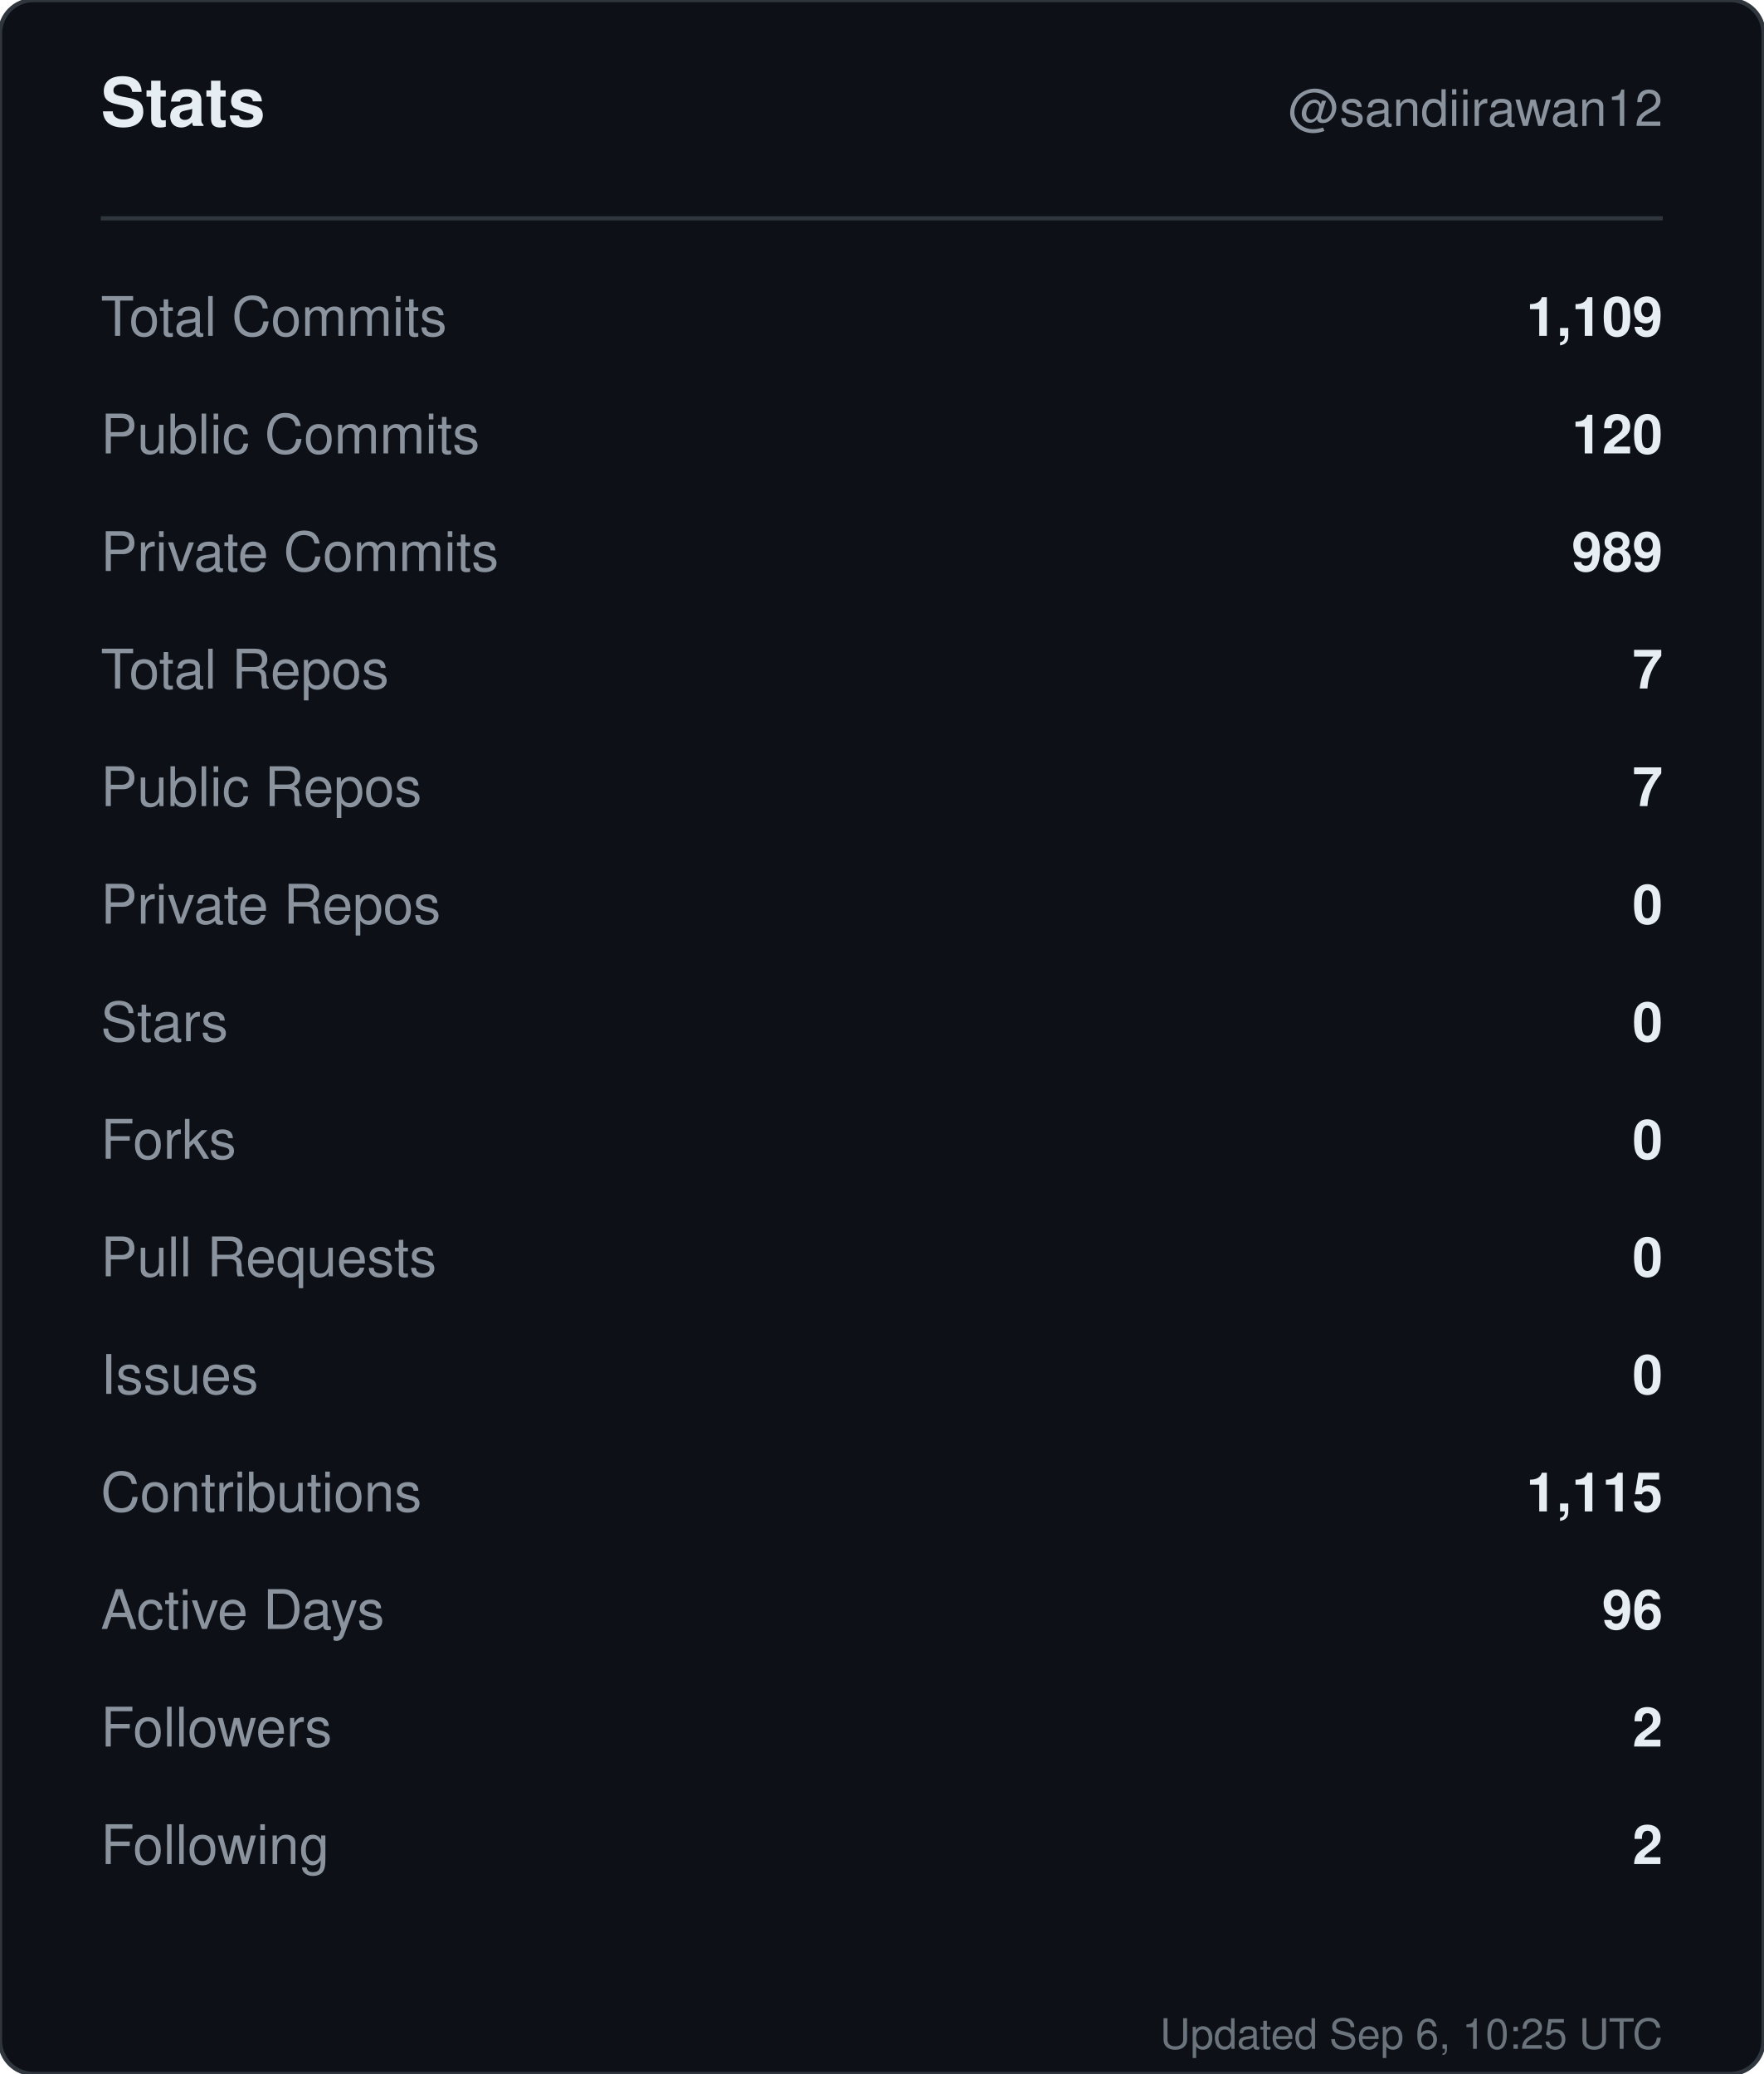
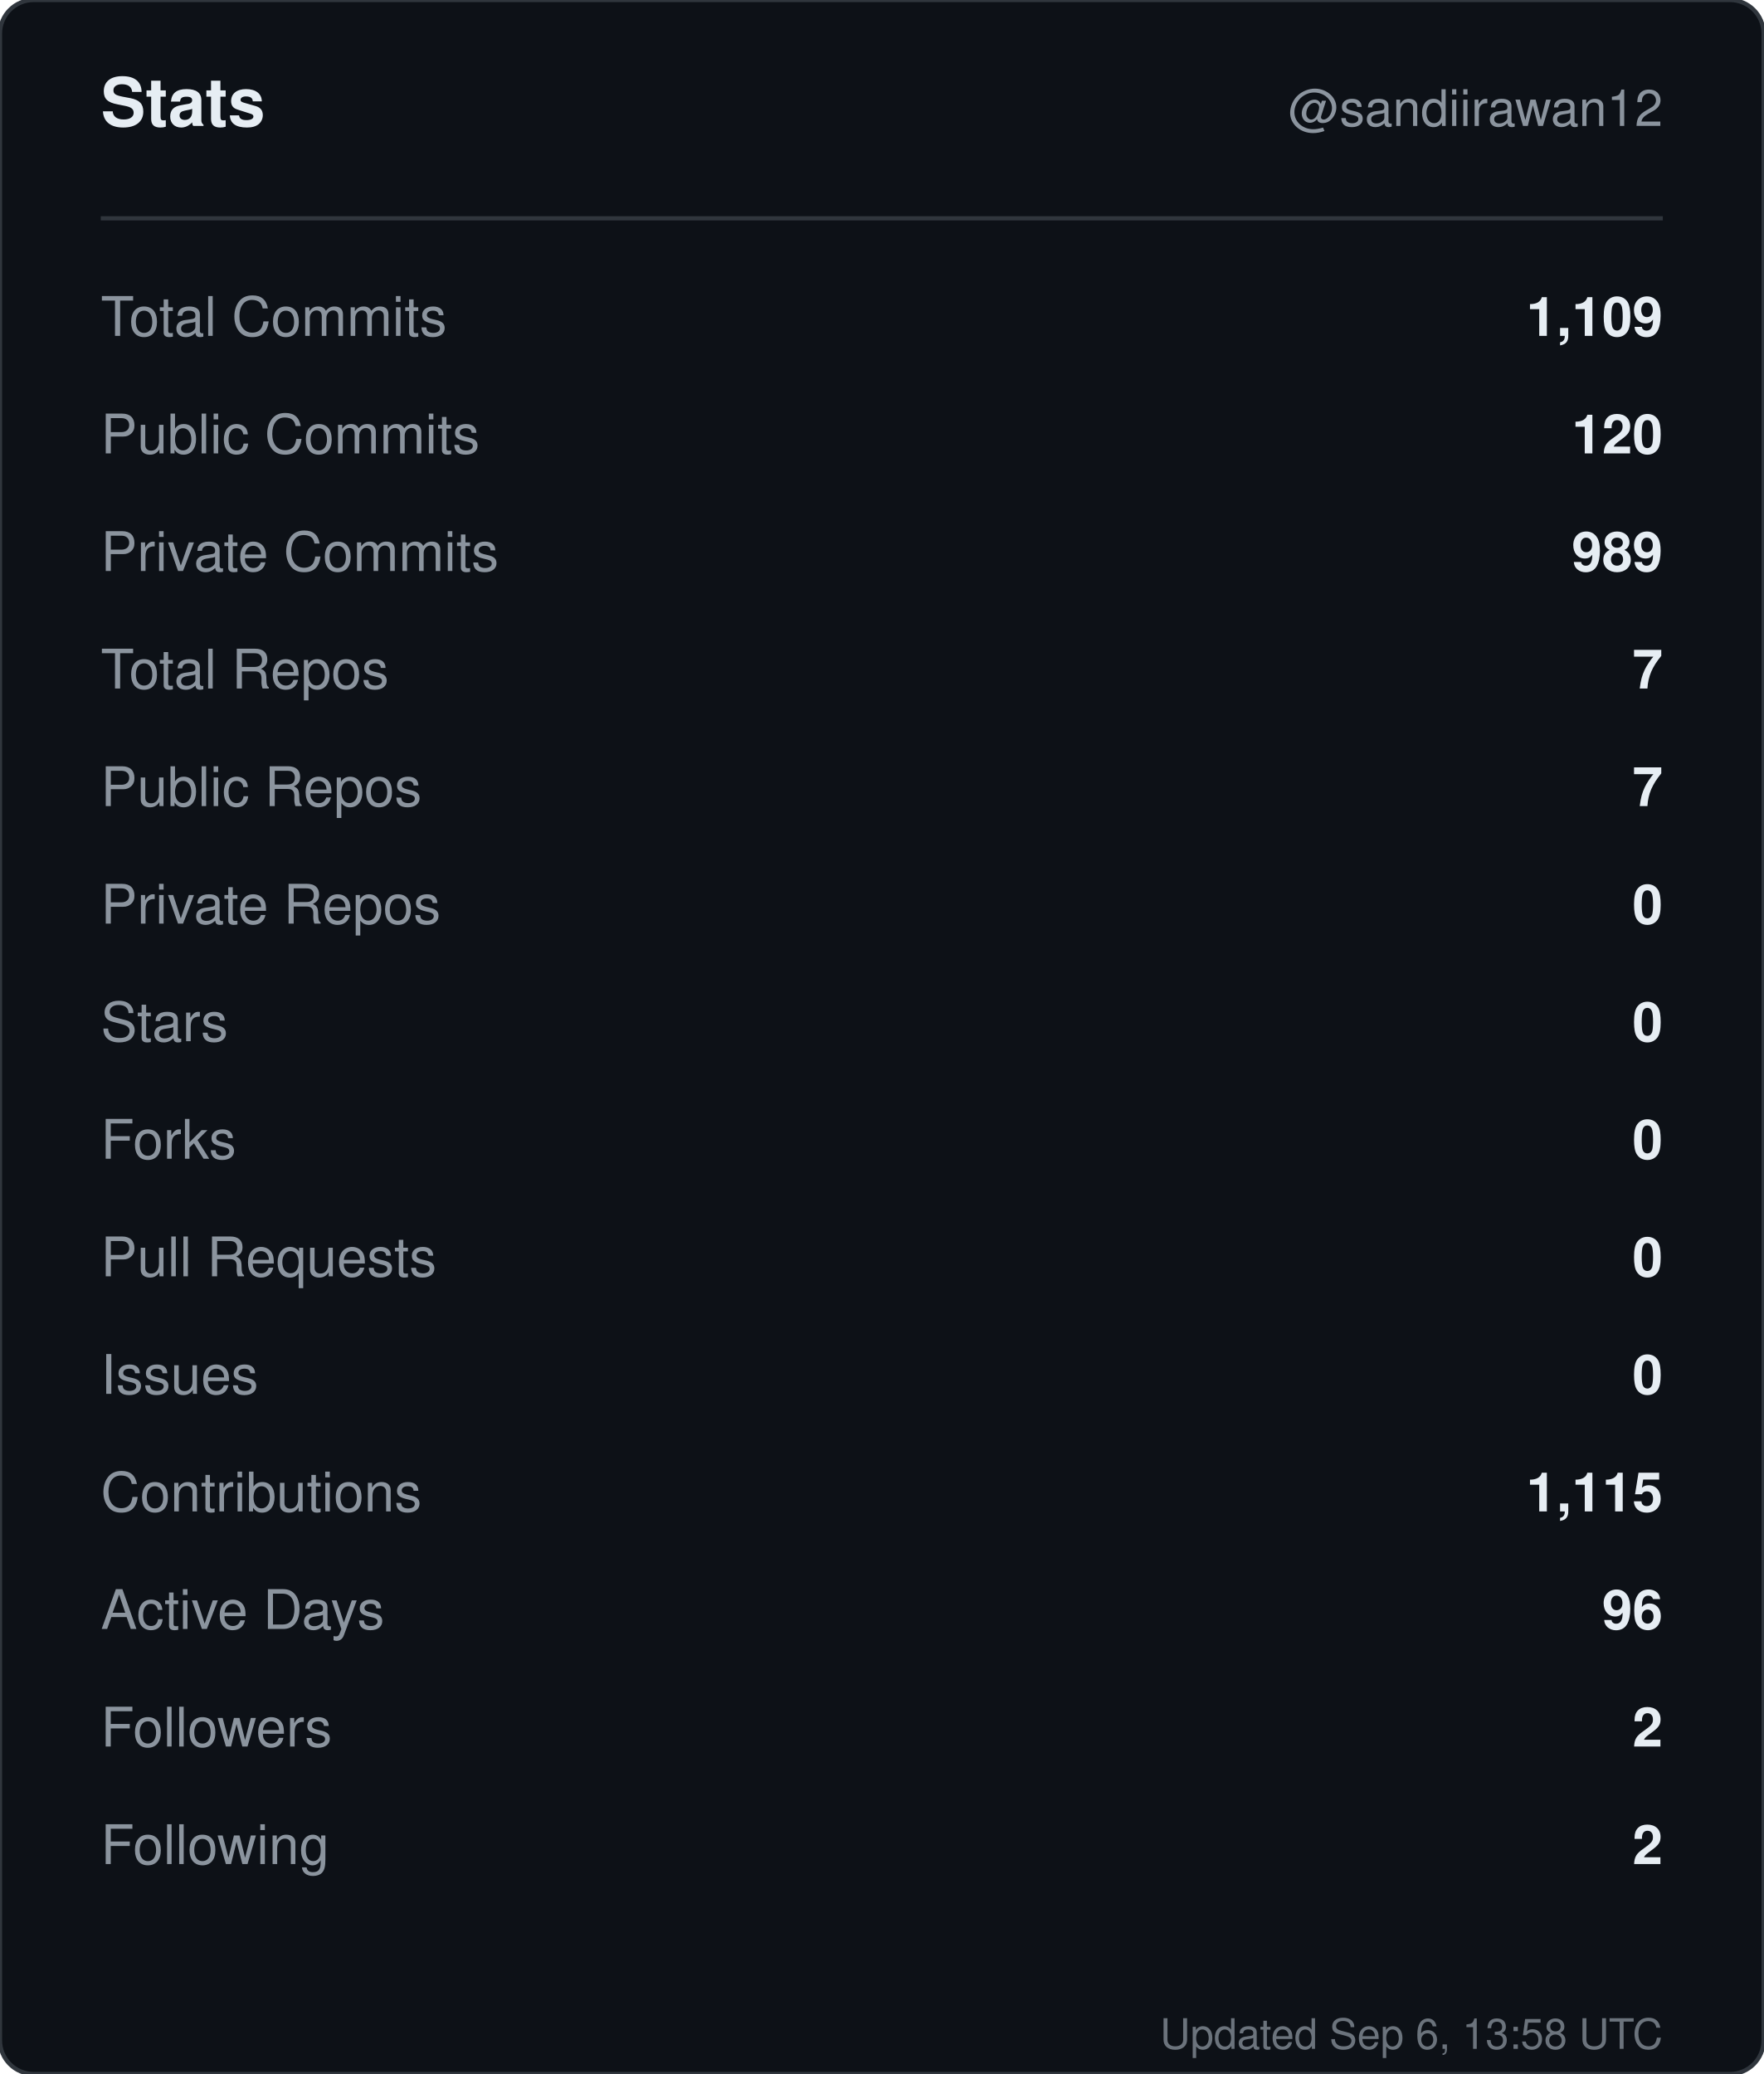
<svg xmlns="http://www.w3.org/2000/svg" width="420" height="494" viewBox="0 0 420 494" role="img" aria-label="Stats for sandiirawan12">
  <rect width="420" height="494" rx="8" fill="#0d1117" stroke="#30363d" />
  <g font-family="-apple-system, BlinkMacSystemFont, Segoe UI, Helvetica, Arial, sans-serif">
    <text x="24" y="30" fill="#e6edf3" font-size="16" font-weight="700">Stats</text>
    <text x="396" y="30" fill="#8b949e" font-size="12" text-anchor="end">@sandiirawan12</text>
    <line x1="24" y1="52" x2="396" y2="52" stroke="#30363d" />
    <text x="24" y="80" fill="#8b949e" font-size="13">Total Commits</text>
    <text x="396" y="80" fill="#e6edf3" font-size="13" font-weight="600" text-anchor="end">1,109</text>
    <text x="24" y="108" fill="#8b949e" font-size="13">Public Commits</text>
    <text x="396" y="108" fill="#e6edf3" font-size="13" font-weight="600" text-anchor="end">120</text>
    <text x="24" y="136" fill="#8b949e" font-size="13">Private Commits</text>
    <text x="396" y="136" fill="#e6edf3" font-size="13" font-weight="600" text-anchor="end">989</text>
    <text x="24" y="164" fill="#8b949e" font-size="13">Total Repos</text>
    <text x="396" y="164" fill="#e6edf3" font-size="13" font-weight="600" text-anchor="end">7</text>
    <text x="24" y="192" fill="#8b949e" font-size="13">Public Repos</text>
    <text x="396" y="192" fill="#e6edf3" font-size="13" font-weight="600" text-anchor="end">7</text>
    <text x="24" y="220" fill="#8b949e" font-size="13">Private Repos</text>
    <text x="396" y="220" fill="#e6edf3" font-size="13" font-weight="600" text-anchor="end">0</text>
    <text x="24" y="248" fill="#8b949e" font-size="13">Stars</text>
    <text x="396" y="248" fill="#e6edf3" font-size="13" font-weight="600" text-anchor="end">0</text>
    <text x="24" y="276" fill="#8b949e" font-size="13">Forks</text>
    <text x="396" y="276" fill="#e6edf3" font-size="13" font-weight="600" text-anchor="end">0</text>
    <text x="24" y="304" fill="#8b949e" font-size="13">Pull Requests</text>
    <text x="396" y="304" fill="#e6edf3" font-size="13" font-weight="600" text-anchor="end">0</text>
    <text x="24" y="332" fill="#8b949e" font-size="13">Issues</text>
    <text x="396" y="332" fill="#e6edf3" font-size="13" font-weight="600" text-anchor="end">0</text>
    <text x="24" y="360" fill="#8b949e" font-size="13">Contributions</text>
    <text x="396" y="360" fill="#e6edf3" font-size="13" font-weight="600" text-anchor="end">1,115</text>
    <text x="24" y="388" fill="#8b949e" font-size="13">Active Days</text>
    <text x="396" y="388" fill="#e6edf3" font-size="13" font-weight="600" text-anchor="end">96</text>
    <text x="24" y="416" fill="#8b949e" font-size="13">Followers</text>
    <text x="396" y="416" fill="#e6edf3" font-size="13" font-weight="600" text-anchor="end">2</text>
    <text x="24" y="444" fill="#8b949e" font-size="13">Following</text>
    <text x="396" y="444" fill="#e6edf3" font-size="13" font-weight="600" text-anchor="end">2</text>
-     <text x="396" y="488" fill="#8b949e" font-size="10" text-anchor="end" opacity="0.75">Updated Sep 6, 10:25 UTC</text>
+     <text x="396" y="488" fill="#8b949e" font-size="10" text-anchor="end" opacity="0.75">Updated Sep 6, 13:58 UTC</text>
  </g>
</svg>
